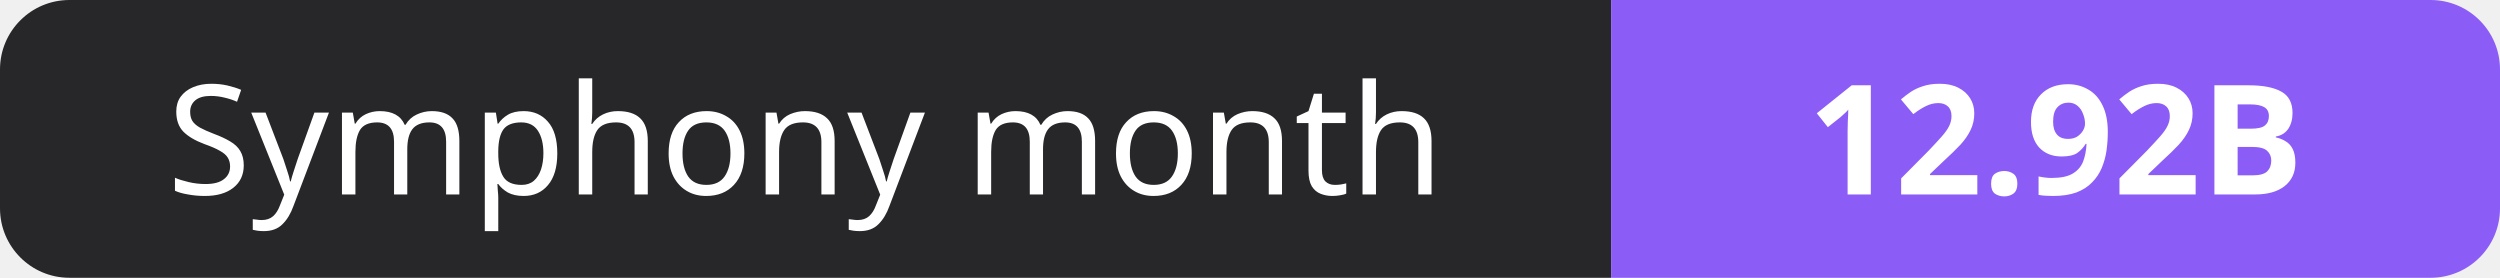
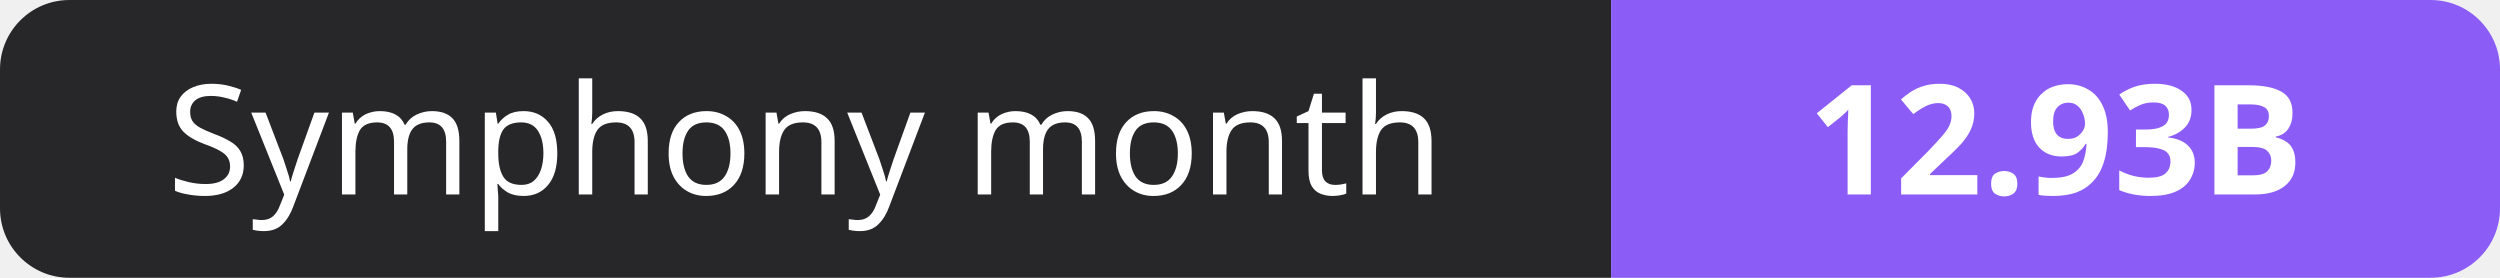
- <svg xmlns="http://www.w3.org/2000/svg" width="180" height="20" role="img" aria-label="Symphony month: 12.92B">
+ <svg xmlns="http://www.w3.org/2000/svg" width="180" height="20" role="img" aria-label="Symphony month: 12.93B">
  <clipPath id="r">
    <rect width="180" height="20" rx="5" fill="#fff" />
  </clipPath>
  <g clip-path="url(#r)">
    <rect width="116" height="20" fill="#27272a" />
    <rect x="116" width="64" height="20" fill="#8b5cf6" />
  </g>
  <g fill="#fff" text-anchor="middle" font-family="Verdana,Geneva,sans-serif" font-size="11">
    <text x="58.0" y="14">Symphony month</text>
-     <text x="148.0" y="14" font-weight="700">12.92B</text>
+     <text x="148.0" y="14" font-weight="700">12.93B</text>
  </g>
</svg>
